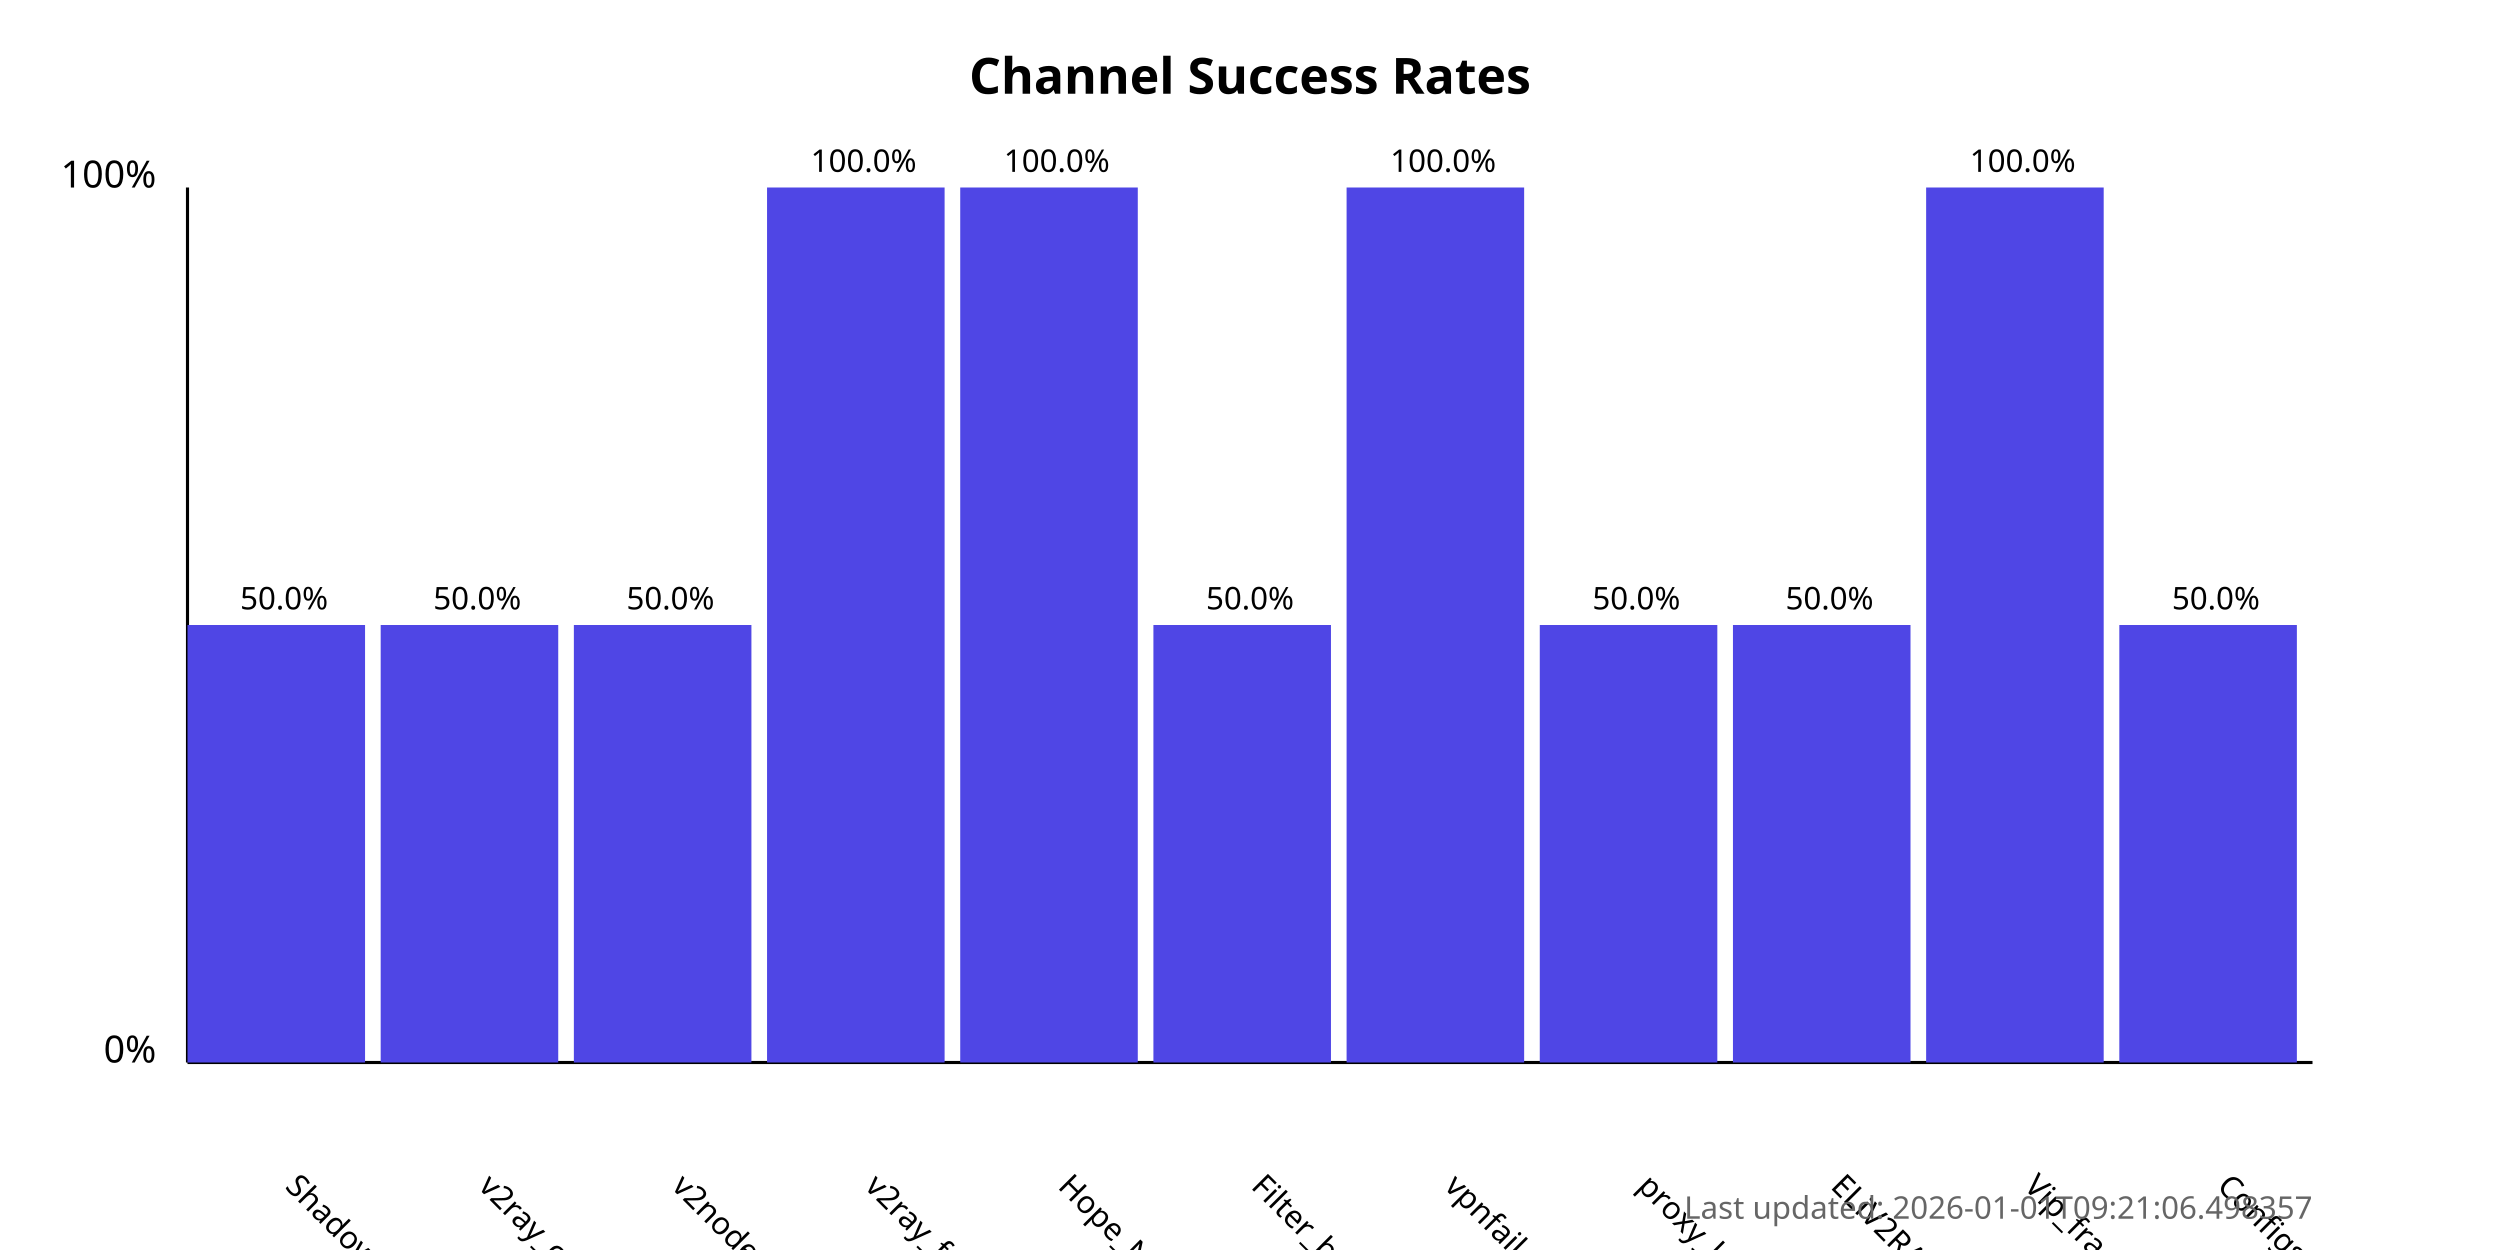
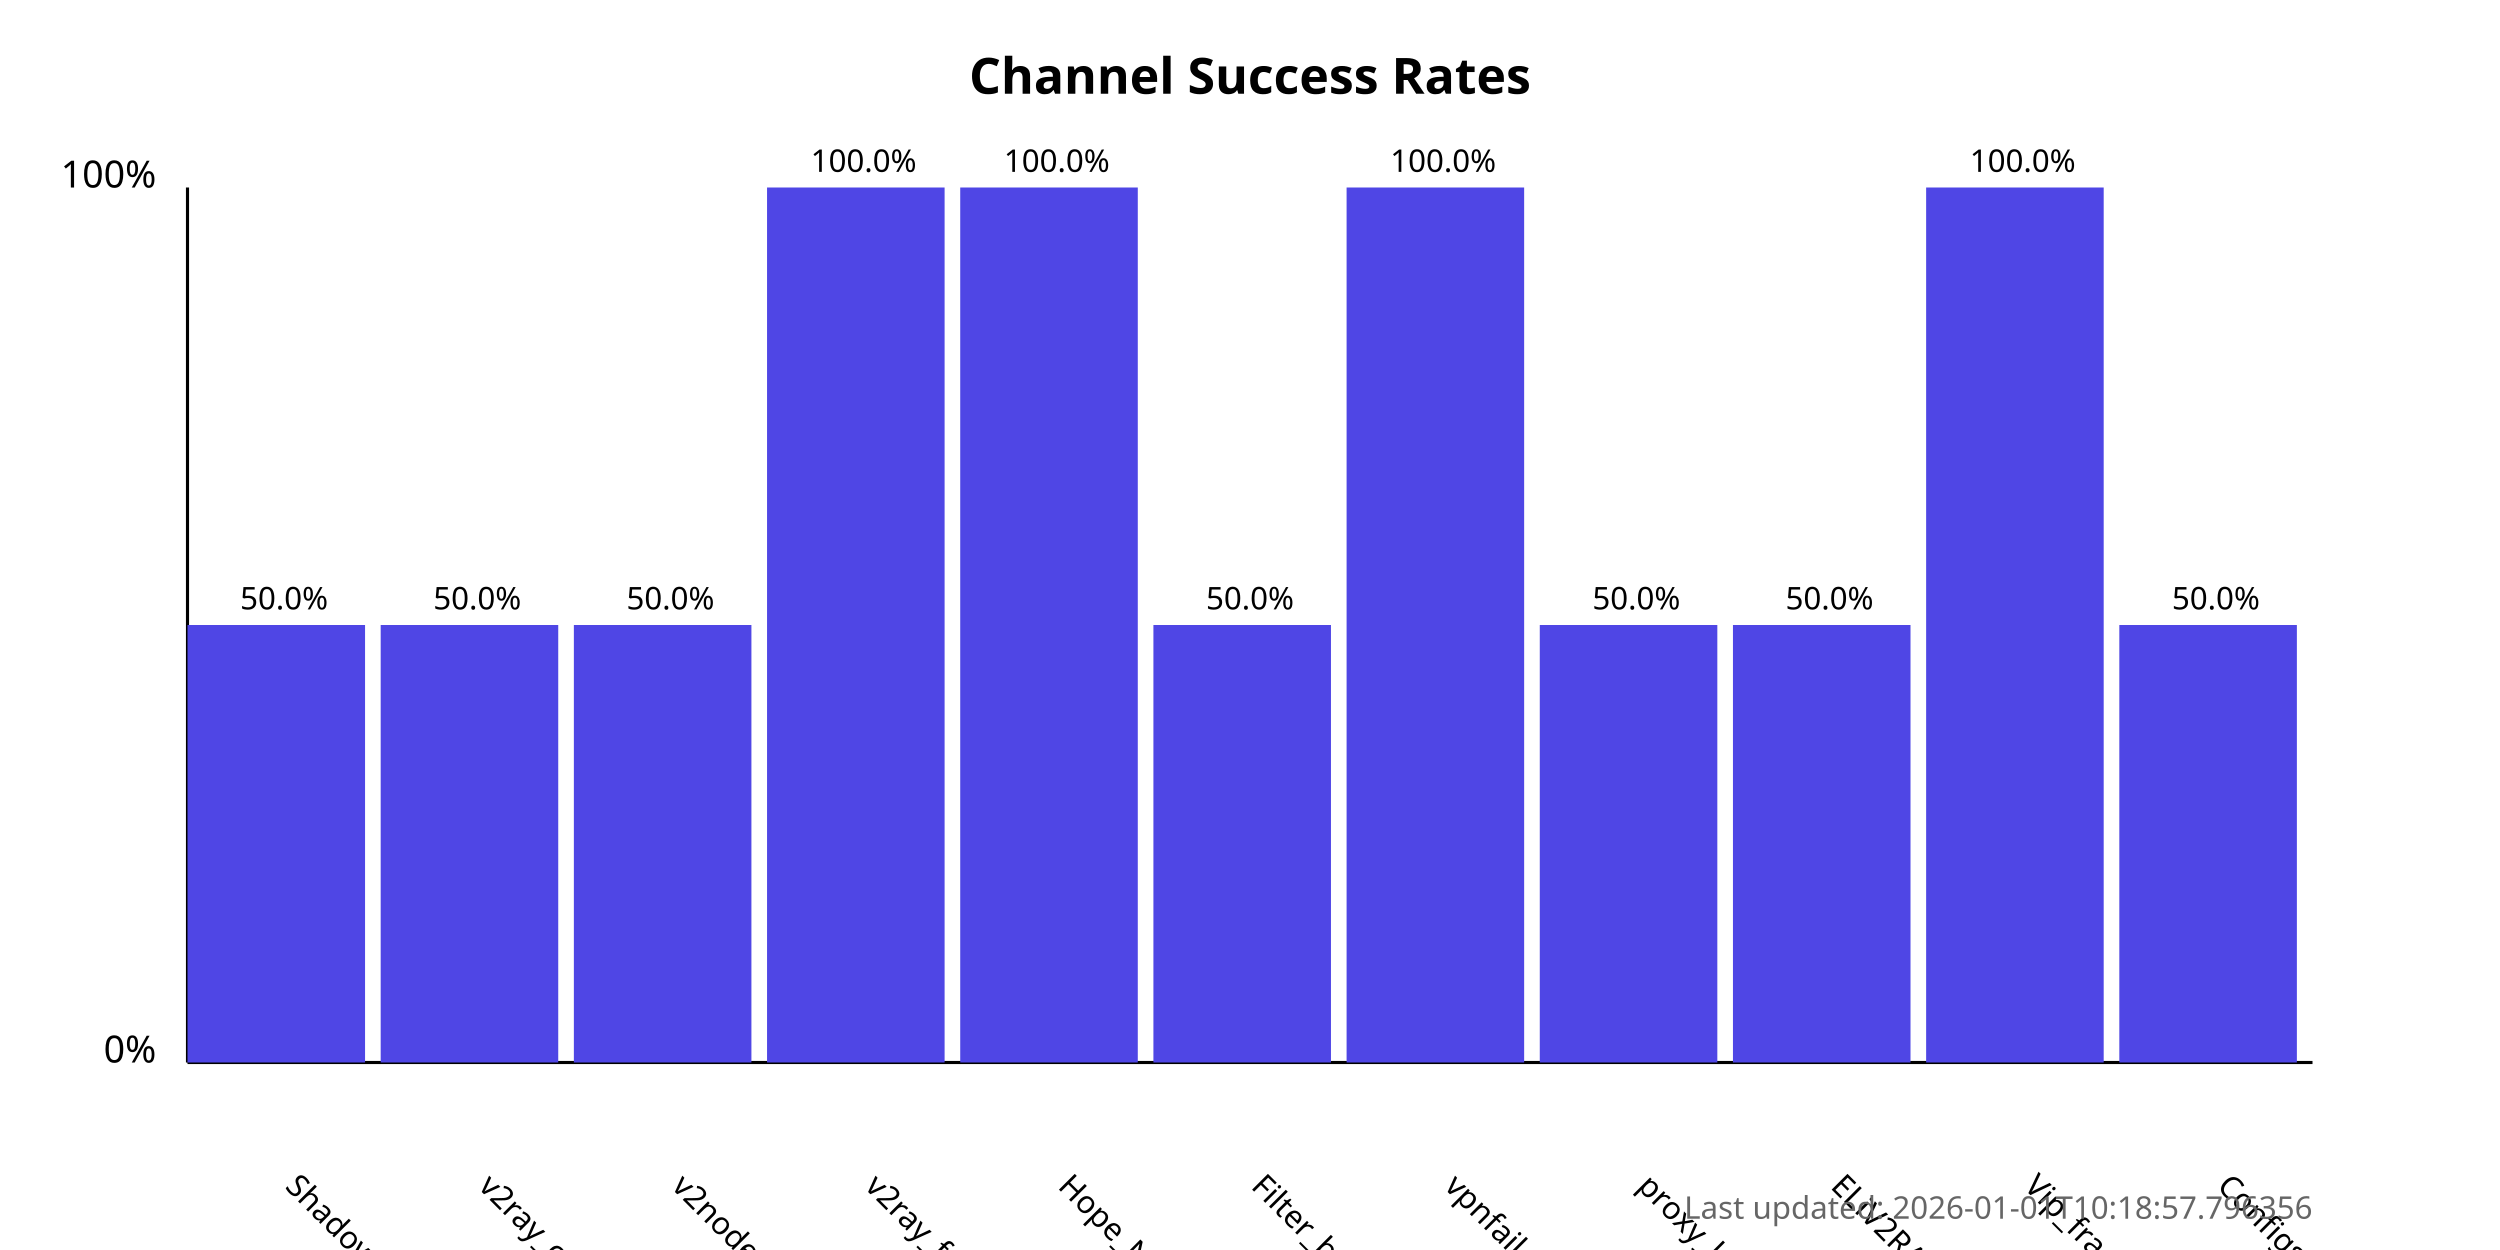
<svg xmlns="http://www.w3.org/2000/svg" width="800" height="400">
  <style>
            .chart-title { font: bold 16px sans-serif; }
            .axis-label { font: 12px sans-serif; }
            .tick-label { font: 10px sans-serif; }
            .bar { fill: #4f46e5; }
            .bar:hover { fill: #6366f1; }
            .timestamp { font: 10px sans-serif; fill: #666; }
        </style>
  <text x="400.0" y="30" text-anchor="middle" class="chart-title">
            Channel Success Rates
        </text>
  <line x1="60" y1="340" x2="60" y2="60" stroke="black" stroke-width="1" />
  <line x1="60" y1="340" x2="740" y2="340" stroke="black" stroke-width="1" />
  <text x="50" y="340" text-anchor="end" class="axis-label">0%</text>
  <text x="50" y="60" text-anchor="end" class="axis-label">100%</text>
  <g>
    <rect x="60" y="200.0" width="56.818" height="140.0" class="bar" />
    <text x="90.909" y="380" transform="rotate(45, 90.90909, 380)" text-anchor="start" class="tick-label">
                ShadowProxy66
            </text>
    <text x="90.909" y="195.0" text-anchor="middle" class="tick-label">
                50.0%
            </text>
  </g>
  <g>
    <rect x="121.818" y="200.0" width="56.818" height="140.0" class="bar" />
    <text x="152.727" y="380" transform="rotate(45, 152.7273, 380)" text-anchor="start" class="tick-label">
                v2ray_configs_pool
            </text>
    <text x="152.727" y="195.0" text-anchor="middle" class="tick-label">
                50.0%
            </text>
  </g>
  <g>
    <rect x="183.636" y="200.0" width="56.818" height="140.0" class="bar" />
    <text x="214.545" y="380" transform="rotate(45, 214.5455, 380)" text-anchor="start" class="tick-label">
                v2nodes
            </text>
    <text x="214.545" y="195.0" text-anchor="middle" class="tick-label">
                50.0%
            </text>
  </g>
  <g>
    <rect x="245.455" y="60.0" width="56.818" height="280.0" class="bar" />
    <text x="276.364" y="380" transform="rotate(45, 276.3636, 380)" text-anchor="start" class="tick-label">
                v2ray_free_conf
            </text>
    <text x="276.364" y="55.0" text-anchor="middle" class="tick-label">
                100.0%
            </text>
  </g>
  <g>
    <rect x="307.273" y="60.0" width="56.818" height="280.0" class="bar" />
    <text x="338.182" y="380" transform="rotate(45, 338.1818, 380)" text-anchor="start" class="tick-label">
                Hope_Net
            </text>
    <text x="338.182" y="55.0" text-anchor="middle" class="tick-label">
                100.0%
            </text>
  </g>
  <g>
    <rect x="369.091" y="200.0" width="56.818" height="140.0" class="bar" />
    <text x="400.0" y="380" transform="rotate(45, 400.0, 380)" text-anchor="start" class="tick-label">
                Filter_breaker
            </text>
    <text x="400.0" y="195.0" text-anchor="middle" class="tick-label">
                50.0%
            </text>
  </g>
  <g>
    <rect x="430.909" y="60.0" width="56.818" height="280.0" class="bar" />
    <text x="461.818" y="380" transform="rotate(45, 461.8182, 380)" text-anchor="start" class="tick-label">
                vpnfail_vless
            </text>
    <text x="461.818" y="55.0" text-anchor="middle" class="tick-label">
                100.0%
            </text>
  </g>
  <g>
    <rect x="492.727" y="200.0" width="56.818" height="140.0" class="bar" />
    <text x="523.636" y="380" transform="rotate(45, 523.6364, 380)" text-anchor="start" class="tick-label">
                proxy_kafee
            </text>
    <text x="523.636" y="195.0" text-anchor="middle" class="tick-label">
                50.0%
            </text>
  </g>
  <g>
    <rect x="554.545" y="200.0" width="56.818" height="140.0" class="bar" />
    <text x="585.455" y="380" transform="rotate(45, 585.4545, 380)" text-anchor="start" class="tick-label">
                ELiV2RAY
            </text>
    <text x="585.455" y="195.0" text-anchor="middle" class="tick-label">
                50.0%
            </text>
  </g>
  <g>
    <rect x="616.364" y="60.0" width="56.818" height="280.0" class="bar" />
    <text x="647.273" y="380" transform="rotate(45, 647.2727, 380)" text-anchor="start" class="tick-label">
                Vip_fragment_v2ray
            </text>
    <text x="647.273" y="55.0" text-anchor="middle" class="tick-label">
                100.0%
            </text>
  </g>
  <g>
    <rect x="678.182" y="200.0" width="56.818" height="140.0" class="bar" />
    <text x="709.091" y="380" transform="rotate(45, 709.0909, 380)" text-anchor="start" class="tick-label">
                ConfigsHubPlus
            </text>
    <text x="709.091" y="195.0" text-anchor="middle" class="tick-label">
                50.0%
            </text>
  </g>
  <text x="740" y="390" text-anchor="end" class="timestamp">
-             Last updated: 2026-01-01T09:21:06.498357
+             Last updated: 2026-01-01T10:18:57.796356
        </text>
</svg>
